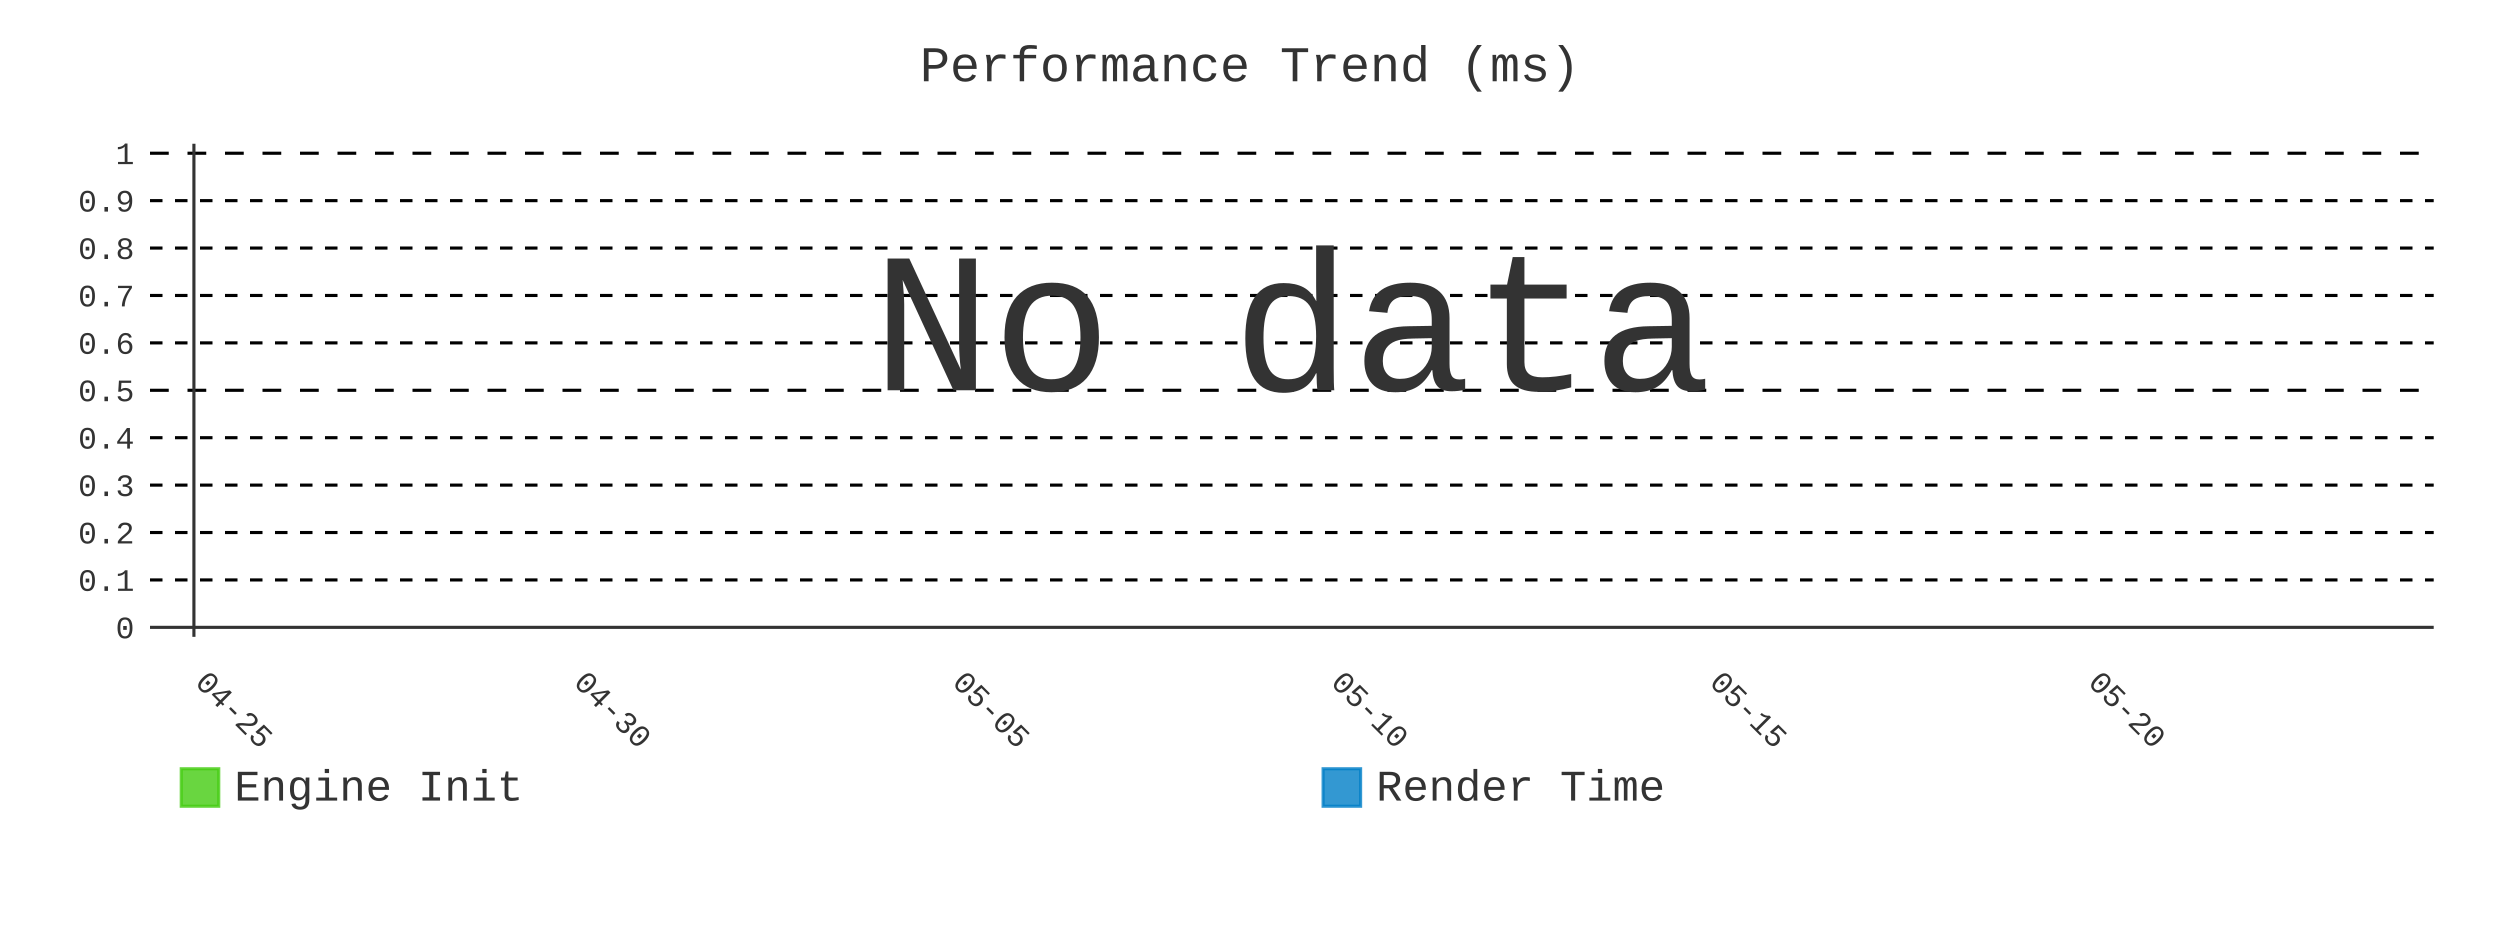
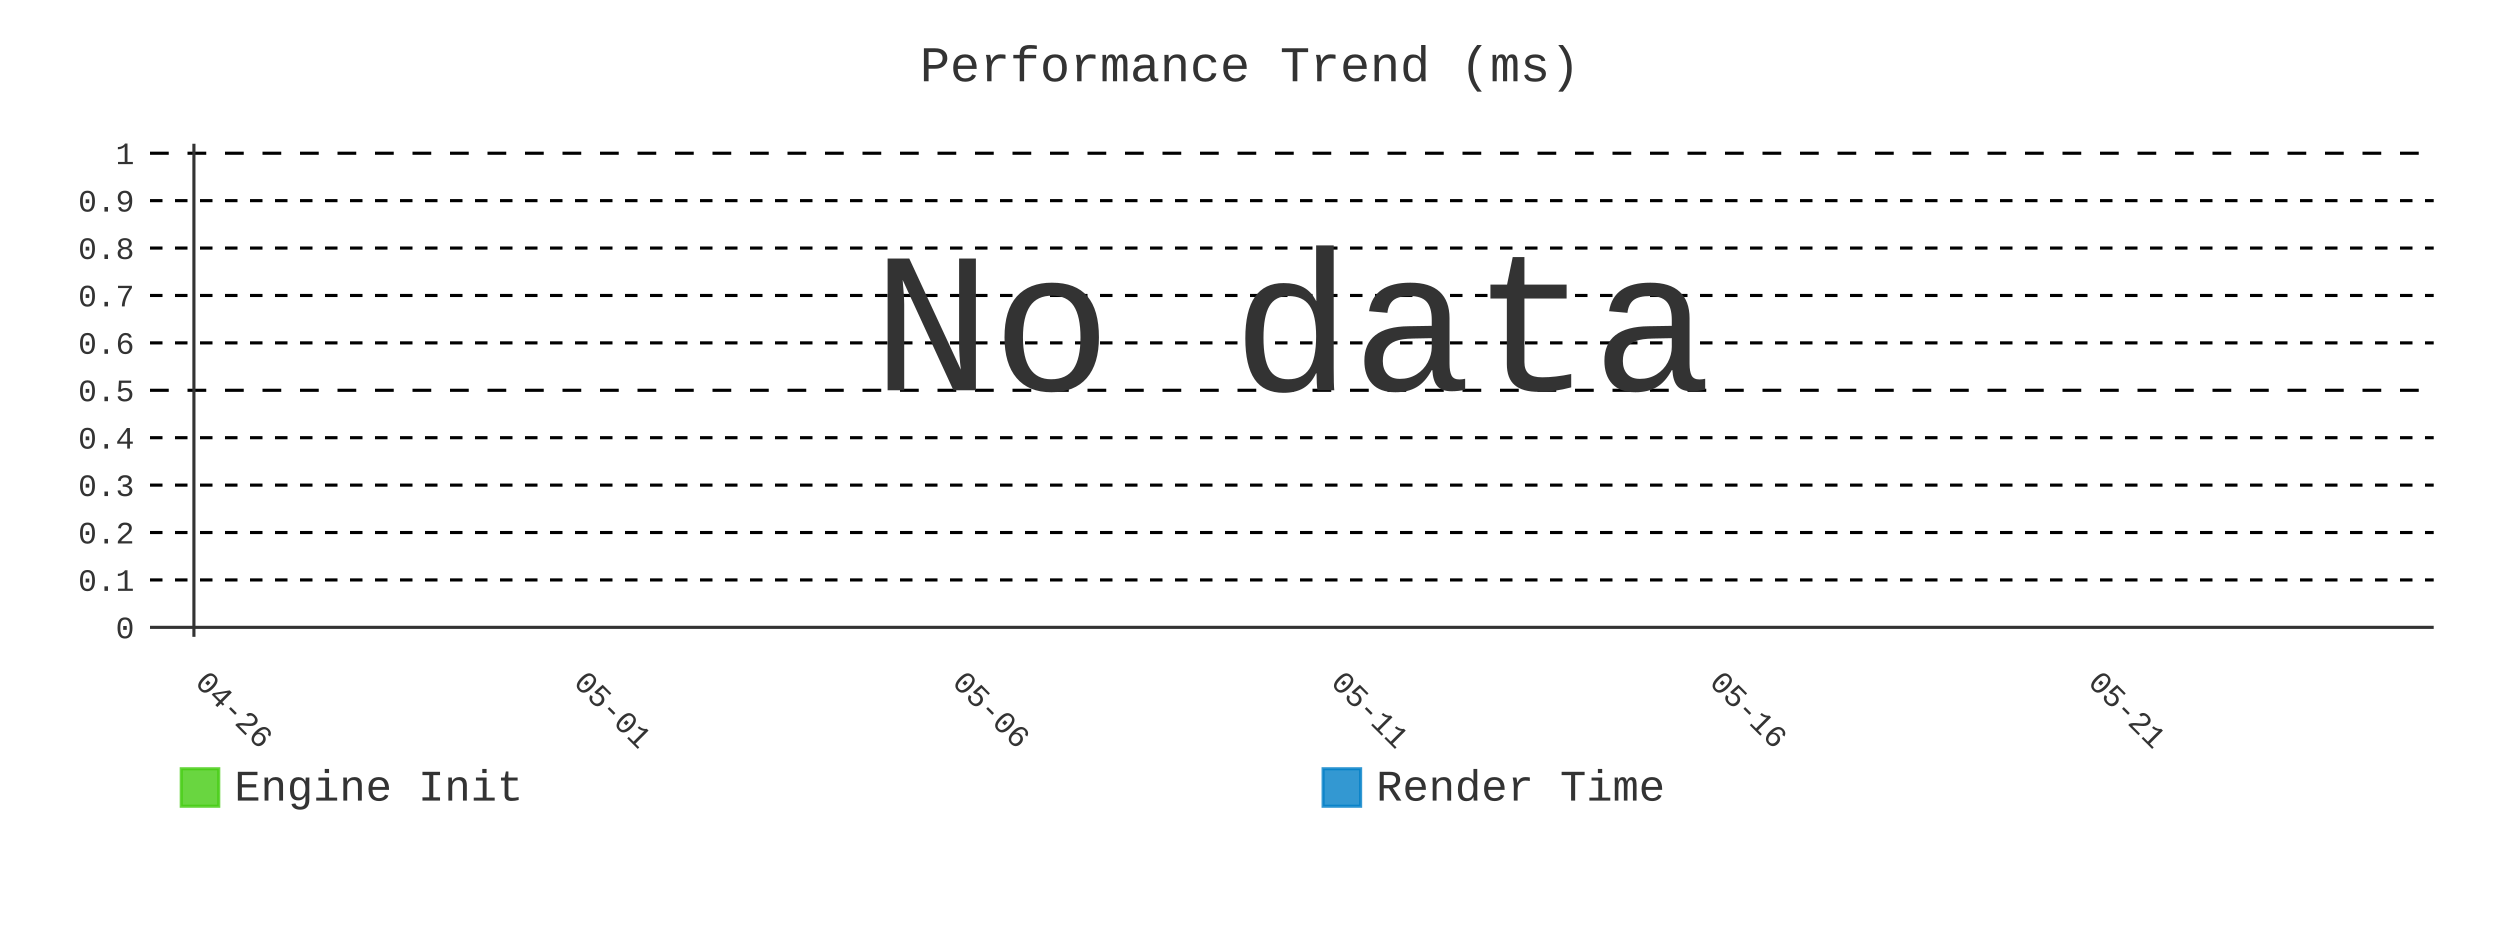
- <svg xmlns="http://www.w3.org/2000/svg" id="chart-0124ce15-b5a2-4dde-9d0b-e5d439924492" class="pygal-chart" viewBox="0 0 800 300">
+ <svg xmlns="http://www.w3.org/2000/svg" id="chart-767c8a35-2f79-4654-99a9-14dff2d95ce5" class="pygal-chart" viewBox="0 0 800 300">
  <defs>
-     <style type="text/css">#chart-0124ce15-b5a2-4dde-9d0b-e5d439924492{-webkit-user-select:none;-webkit-font-smoothing:antialiased;font-family:Consolas,"Liberation Mono",Menlo,Courier,monospace}#chart-0124ce15-b5a2-4dde-9d0b-e5d439924492 .title{font-family:Consolas,"Liberation Mono",Menlo,Courier,monospace;font-size:16px}#chart-0124ce15-b5a2-4dde-9d0b-e5d439924492 .legends .legend text{font-family:Consolas,"Liberation Mono",Menlo,Courier,monospace;font-size:14px}#chart-0124ce15-b5a2-4dde-9d0b-e5d439924492 .axis text{font-family:Consolas,"Liberation Mono",Menlo,Courier,monospace;font-size:10px}#chart-0124ce15-b5a2-4dde-9d0b-e5d439924492 .axis text.major{font-family:Consolas,"Liberation Mono",Menlo,Courier,monospace;font-size:10px}#chart-0124ce15-b5a2-4dde-9d0b-e5d439924492 .text-overlay text.value{font-family:Consolas,"Liberation Mono",Menlo,Courier,monospace;font-size:16px}#chart-0124ce15-b5a2-4dde-9d0b-e5d439924492 .text-overlay text.label{font-family:Consolas,"Liberation Mono",Menlo,Courier,monospace;font-size:10px}#chart-0124ce15-b5a2-4dde-9d0b-e5d439924492 .tooltip{font-family:Consolas,"Liberation Mono",Menlo,Courier,monospace;font-size:14px}#chart-0124ce15-b5a2-4dde-9d0b-e5d439924492 text.no_data{font-family:Consolas,"Liberation Mono",Menlo,Courier,monospace;font-size:64px}
- #chart-0124ce15-b5a2-4dde-9d0b-e5d439924492{background-color:transparent}#chart-0124ce15-b5a2-4dde-9d0b-e5d439924492 path,#chart-0124ce15-b5a2-4dde-9d0b-e5d439924492 line,#chart-0124ce15-b5a2-4dde-9d0b-e5d439924492 rect,#chart-0124ce15-b5a2-4dde-9d0b-e5d439924492 circle{-webkit-transition:400ms;-moz-transition:400ms;transition:400ms}#chart-0124ce15-b5a2-4dde-9d0b-e5d439924492 .graph &gt; .background{fill:transparent}#chart-0124ce15-b5a2-4dde-9d0b-e5d439924492 .plot &gt; .background{fill:transparent}#chart-0124ce15-b5a2-4dde-9d0b-e5d439924492 .graph{fill:#333}#chart-0124ce15-b5a2-4dde-9d0b-e5d439924492 text.no_data{fill:#333}#chart-0124ce15-b5a2-4dde-9d0b-e5d439924492 .title{fill:#333}#chart-0124ce15-b5a2-4dde-9d0b-e5d439924492 .legends .legend text{fill:#333}#chart-0124ce15-b5a2-4dde-9d0b-e5d439924492 .legends .legend:hover text{fill:#333}#chart-0124ce15-b5a2-4dde-9d0b-e5d439924492 .axis .line{stroke:#333}#chart-0124ce15-b5a2-4dde-9d0b-e5d439924492 .axis .guide.line{stroke:#666}#chart-0124ce15-b5a2-4dde-9d0b-e5d439924492 .axis .major.line{stroke:#333}#chart-0124ce15-b5a2-4dde-9d0b-e5d439924492 .axis text.major{fill:#333}#chart-0124ce15-b5a2-4dde-9d0b-e5d439924492 .axis.y .guides:hover .guide.line,#chart-0124ce15-b5a2-4dde-9d0b-e5d439924492 .line-graph .axis.x .guides:hover .guide.line,#chart-0124ce15-b5a2-4dde-9d0b-e5d439924492 .stackedline-graph .axis.x .guides:hover .guide.line,#chart-0124ce15-b5a2-4dde-9d0b-e5d439924492 .xy-graph .axis.x .guides:hover .guide.line{stroke:#333}#chart-0124ce15-b5a2-4dde-9d0b-e5d439924492 .axis .guides:hover text{fill:#333}#chart-0124ce15-b5a2-4dde-9d0b-e5d439924492 .reactive{fill-opacity:.8;stroke-opacity:.8;stroke-width:1}#chart-0124ce15-b5a2-4dde-9d0b-e5d439924492 .ci{stroke:#333}#chart-0124ce15-b5a2-4dde-9d0b-e5d439924492 .reactive.active,#chart-0124ce15-b5a2-4dde-9d0b-e5d439924492 .active .reactive{fill-opacity:.9;stroke-opacity:.9;stroke-width:4}#chart-0124ce15-b5a2-4dde-9d0b-e5d439924492 .ci .reactive.active{stroke-width:1.5}#chart-0124ce15-b5a2-4dde-9d0b-e5d439924492 .series text{fill:#333}#chart-0124ce15-b5a2-4dde-9d0b-e5d439924492 .tooltip rect{fill:transparent;stroke:#333;-webkit-transition:opacity 400ms;-moz-transition:opacity 400ms;transition:opacity 400ms}#chart-0124ce15-b5a2-4dde-9d0b-e5d439924492 .tooltip .label{fill:#333}#chart-0124ce15-b5a2-4dde-9d0b-e5d439924492 .tooltip .label{fill:#333}#chart-0124ce15-b5a2-4dde-9d0b-e5d439924492 .tooltip .legend{font-size:.8em;fill:#666}#chart-0124ce15-b5a2-4dde-9d0b-e5d439924492 .tooltip .x_label{font-size:.6em;fill:#333}#chart-0124ce15-b5a2-4dde-9d0b-e5d439924492 .tooltip .xlink{font-size:.5em;text-decoration:underline}#chart-0124ce15-b5a2-4dde-9d0b-e5d439924492 .tooltip .value{font-size:1.5em}#chart-0124ce15-b5a2-4dde-9d0b-e5d439924492 .bound{font-size:.5em}#chart-0124ce15-b5a2-4dde-9d0b-e5d439924492 .max-value{font-size:.75em;fill:#666}#chart-0124ce15-b5a2-4dde-9d0b-e5d439924492 .map-element{fill:transparent;stroke:#666 !important}#chart-0124ce15-b5a2-4dde-9d0b-e5d439924492 .map-element .reactive{fill-opacity:inherit;stroke-opacity:inherit}#chart-0124ce15-b5a2-4dde-9d0b-e5d439924492 .color-0,#chart-0124ce15-b5a2-4dde-9d0b-e5d439924492 .color-0 a:visited{stroke:#4c1;fill:#4c1}#chart-0124ce15-b5a2-4dde-9d0b-e5d439924492 .color-1,#chart-0124ce15-b5a2-4dde-9d0b-e5d439924492 .color-1 a:visited{stroke:#007ec6;fill:#007ec6}#chart-0124ce15-b5a2-4dde-9d0b-e5d439924492 .text-overlay .color-0 text{fill:black}#chart-0124ce15-b5a2-4dde-9d0b-e5d439924492 .text-overlay .color-1 text{fill:black}
- #chart-0124ce15-b5a2-4dde-9d0b-e5d439924492 text.no_data{text-anchor:middle}#chart-0124ce15-b5a2-4dde-9d0b-e5d439924492 .guide.line{fill:none}#chart-0124ce15-b5a2-4dde-9d0b-e5d439924492 .centered{text-anchor:middle}#chart-0124ce15-b5a2-4dde-9d0b-e5d439924492 .title{text-anchor:middle}#chart-0124ce15-b5a2-4dde-9d0b-e5d439924492 .legends .legend text{fill-opacity:1}#chart-0124ce15-b5a2-4dde-9d0b-e5d439924492 .axis.x text{text-anchor:middle}#chart-0124ce15-b5a2-4dde-9d0b-e5d439924492 .axis.x:not(.web) text[transform]{text-anchor:start}#chart-0124ce15-b5a2-4dde-9d0b-e5d439924492 .axis.x:not(.web) text[transform].backwards{text-anchor:end}#chart-0124ce15-b5a2-4dde-9d0b-e5d439924492 .axis.y text{text-anchor:end}#chart-0124ce15-b5a2-4dde-9d0b-e5d439924492 .axis.y text[transform].backwards{text-anchor:start}#chart-0124ce15-b5a2-4dde-9d0b-e5d439924492 .axis.y2 text{text-anchor:start}#chart-0124ce15-b5a2-4dde-9d0b-e5d439924492 .axis.y2 text[transform].backwards{text-anchor:end}#chart-0124ce15-b5a2-4dde-9d0b-e5d439924492 .axis .guide.line{stroke-dasharray:4,4;stroke:black}#chart-0124ce15-b5a2-4dde-9d0b-e5d439924492 .axis .major.guide.line{stroke-dasharray:6,6;stroke:black}#chart-0124ce15-b5a2-4dde-9d0b-e5d439924492 .horizontal .axis.y .guide.line,#chart-0124ce15-b5a2-4dde-9d0b-e5d439924492 .horizontal .axis.y2 .guide.line,#chart-0124ce15-b5a2-4dde-9d0b-e5d439924492 .vertical .axis.x .guide.line{opacity:0}#chart-0124ce15-b5a2-4dde-9d0b-e5d439924492 .horizontal .axis.always_show .guide.line,#chart-0124ce15-b5a2-4dde-9d0b-e5d439924492 .vertical .axis.always_show .guide.line{opacity:1 !important}#chart-0124ce15-b5a2-4dde-9d0b-e5d439924492 .axis.y .guides:hover .guide.line,#chart-0124ce15-b5a2-4dde-9d0b-e5d439924492 .axis.y2 .guides:hover .guide.line,#chart-0124ce15-b5a2-4dde-9d0b-e5d439924492 .axis.x .guides:hover .guide.line{opacity:1}#chart-0124ce15-b5a2-4dde-9d0b-e5d439924492 .axis .guides:hover text{opacity:1}#chart-0124ce15-b5a2-4dde-9d0b-e5d439924492 .nofill{fill:none}#chart-0124ce15-b5a2-4dde-9d0b-e5d439924492 .subtle-fill{fill-opacity:.2}#chart-0124ce15-b5a2-4dde-9d0b-e5d439924492 .dot{stroke-width:1px;fill-opacity:1;stroke-opacity:1}#chart-0124ce15-b5a2-4dde-9d0b-e5d439924492 .dot.active{stroke-width:5px}#chart-0124ce15-b5a2-4dde-9d0b-e5d439924492 .dot.negative{fill:transparent}#chart-0124ce15-b5a2-4dde-9d0b-e5d439924492 text,#chart-0124ce15-b5a2-4dde-9d0b-e5d439924492 tspan{stroke:none !important}#chart-0124ce15-b5a2-4dde-9d0b-e5d439924492 .series text.active{opacity:1}#chart-0124ce15-b5a2-4dde-9d0b-e5d439924492 .tooltip rect{fill-opacity:.95;stroke-width:.5}#chart-0124ce15-b5a2-4dde-9d0b-e5d439924492 .tooltip text{fill-opacity:1}#chart-0124ce15-b5a2-4dde-9d0b-e5d439924492 .showable{visibility:hidden}#chart-0124ce15-b5a2-4dde-9d0b-e5d439924492 .showable.shown{visibility:visible}#chart-0124ce15-b5a2-4dde-9d0b-e5d439924492 .gauge-background{fill:rgba(229,229,229,1);stroke:none}#chart-0124ce15-b5a2-4dde-9d0b-e5d439924492 .bg-lines{stroke:transparent;stroke-width:2px}</style>
+     <style type="text/css">#chart-767c8a35-2f79-4654-99a9-14dff2d95ce5{-webkit-user-select:none;-webkit-font-smoothing:antialiased;font-family:Consolas,"Liberation Mono",Menlo,Courier,monospace}#chart-767c8a35-2f79-4654-99a9-14dff2d95ce5 .title{font-family:Consolas,"Liberation Mono",Menlo,Courier,monospace;font-size:16px}#chart-767c8a35-2f79-4654-99a9-14dff2d95ce5 .legends .legend text{font-family:Consolas,"Liberation Mono",Menlo,Courier,monospace;font-size:14px}#chart-767c8a35-2f79-4654-99a9-14dff2d95ce5 .axis text{font-family:Consolas,"Liberation Mono",Menlo,Courier,monospace;font-size:10px}#chart-767c8a35-2f79-4654-99a9-14dff2d95ce5 .axis text.major{font-family:Consolas,"Liberation Mono",Menlo,Courier,monospace;font-size:10px}#chart-767c8a35-2f79-4654-99a9-14dff2d95ce5 .text-overlay text.value{font-family:Consolas,"Liberation Mono",Menlo,Courier,monospace;font-size:16px}#chart-767c8a35-2f79-4654-99a9-14dff2d95ce5 .text-overlay text.label{font-family:Consolas,"Liberation Mono",Menlo,Courier,monospace;font-size:10px}#chart-767c8a35-2f79-4654-99a9-14dff2d95ce5 .tooltip{font-family:Consolas,"Liberation Mono",Menlo,Courier,monospace;font-size:14px}#chart-767c8a35-2f79-4654-99a9-14dff2d95ce5 text.no_data{font-family:Consolas,"Liberation Mono",Menlo,Courier,monospace;font-size:64px}
+ #chart-767c8a35-2f79-4654-99a9-14dff2d95ce5{background-color:transparent}#chart-767c8a35-2f79-4654-99a9-14dff2d95ce5 path,#chart-767c8a35-2f79-4654-99a9-14dff2d95ce5 line,#chart-767c8a35-2f79-4654-99a9-14dff2d95ce5 rect,#chart-767c8a35-2f79-4654-99a9-14dff2d95ce5 circle{-webkit-transition:400ms;-moz-transition:400ms;transition:400ms}#chart-767c8a35-2f79-4654-99a9-14dff2d95ce5 .graph &gt; .background{fill:transparent}#chart-767c8a35-2f79-4654-99a9-14dff2d95ce5 .plot &gt; .background{fill:transparent}#chart-767c8a35-2f79-4654-99a9-14dff2d95ce5 .graph{fill:#333}#chart-767c8a35-2f79-4654-99a9-14dff2d95ce5 text.no_data{fill:#333}#chart-767c8a35-2f79-4654-99a9-14dff2d95ce5 .title{fill:#333}#chart-767c8a35-2f79-4654-99a9-14dff2d95ce5 .legends .legend text{fill:#333}#chart-767c8a35-2f79-4654-99a9-14dff2d95ce5 .legends .legend:hover text{fill:#333}#chart-767c8a35-2f79-4654-99a9-14dff2d95ce5 .axis .line{stroke:#333}#chart-767c8a35-2f79-4654-99a9-14dff2d95ce5 .axis .guide.line{stroke:#666}#chart-767c8a35-2f79-4654-99a9-14dff2d95ce5 .axis .major.line{stroke:#333}#chart-767c8a35-2f79-4654-99a9-14dff2d95ce5 .axis text.major{fill:#333}#chart-767c8a35-2f79-4654-99a9-14dff2d95ce5 .axis.y .guides:hover .guide.line,#chart-767c8a35-2f79-4654-99a9-14dff2d95ce5 .line-graph .axis.x .guides:hover .guide.line,#chart-767c8a35-2f79-4654-99a9-14dff2d95ce5 .stackedline-graph .axis.x .guides:hover .guide.line,#chart-767c8a35-2f79-4654-99a9-14dff2d95ce5 .xy-graph .axis.x .guides:hover .guide.line{stroke:#333}#chart-767c8a35-2f79-4654-99a9-14dff2d95ce5 .axis .guides:hover text{fill:#333}#chart-767c8a35-2f79-4654-99a9-14dff2d95ce5 .reactive{fill-opacity:.8;stroke-opacity:.8;stroke-width:1}#chart-767c8a35-2f79-4654-99a9-14dff2d95ce5 .ci{stroke:#333}#chart-767c8a35-2f79-4654-99a9-14dff2d95ce5 .reactive.active,#chart-767c8a35-2f79-4654-99a9-14dff2d95ce5 .active .reactive{fill-opacity:.9;stroke-opacity:.9;stroke-width:4}#chart-767c8a35-2f79-4654-99a9-14dff2d95ce5 .ci .reactive.active{stroke-width:1.5}#chart-767c8a35-2f79-4654-99a9-14dff2d95ce5 .series text{fill:#333}#chart-767c8a35-2f79-4654-99a9-14dff2d95ce5 .tooltip rect{fill:transparent;stroke:#333;-webkit-transition:opacity 400ms;-moz-transition:opacity 400ms;transition:opacity 400ms}#chart-767c8a35-2f79-4654-99a9-14dff2d95ce5 .tooltip .label{fill:#333}#chart-767c8a35-2f79-4654-99a9-14dff2d95ce5 .tooltip .label{fill:#333}#chart-767c8a35-2f79-4654-99a9-14dff2d95ce5 .tooltip .legend{font-size:.8em;fill:#666}#chart-767c8a35-2f79-4654-99a9-14dff2d95ce5 .tooltip .x_label{font-size:.6em;fill:#333}#chart-767c8a35-2f79-4654-99a9-14dff2d95ce5 .tooltip .xlink{font-size:.5em;text-decoration:underline}#chart-767c8a35-2f79-4654-99a9-14dff2d95ce5 .tooltip .value{font-size:1.5em}#chart-767c8a35-2f79-4654-99a9-14dff2d95ce5 .bound{font-size:.5em}#chart-767c8a35-2f79-4654-99a9-14dff2d95ce5 .max-value{font-size:.75em;fill:#666}#chart-767c8a35-2f79-4654-99a9-14dff2d95ce5 .map-element{fill:transparent;stroke:#666 !important}#chart-767c8a35-2f79-4654-99a9-14dff2d95ce5 .map-element .reactive{fill-opacity:inherit;stroke-opacity:inherit}#chart-767c8a35-2f79-4654-99a9-14dff2d95ce5 .color-0,#chart-767c8a35-2f79-4654-99a9-14dff2d95ce5 .color-0 a:visited{stroke:#4c1;fill:#4c1}#chart-767c8a35-2f79-4654-99a9-14dff2d95ce5 .color-1,#chart-767c8a35-2f79-4654-99a9-14dff2d95ce5 .color-1 a:visited{stroke:#007ec6;fill:#007ec6}#chart-767c8a35-2f79-4654-99a9-14dff2d95ce5 .text-overlay .color-0 text{fill:black}#chart-767c8a35-2f79-4654-99a9-14dff2d95ce5 .text-overlay .color-1 text{fill:black}
+ #chart-767c8a35-2f79-4654-99a9-14dff2d95ce5 text.no_data{text-anchor:middle}#chart-767c8a35-2f79-4654-99a9-14dff2d95ce5 .guide.line{fill:none}#chart-767c8a35-2f79-4654-99a9-14dff2d95ce5 .centered{text-anchor:middle}#chart-767c8a35-2f79-4654-99a9-14dff2d95ce5 .title{text-anchor:middle}#chart-767c8a35-2f79-4654-99a9-14dff2d95ce5 .legends .legend text{fill-opacity:1}#chart-767c8a35-2f79-4654-99a9-14dff2d95ce5 .axis.x text{text-anchor:middle}#chart-767c8a35-2f79-4654-99a9-14dff2d95ce5 .axis.x:not(.web) text[transform]{text-anchor:start}#chart-767c8a35-2f79-4654-99a9-14dff2d95ce5 .axis.x:not(.web) text[transform].backwards{text-anchor:end}#chart-767c8a35-2f79-4654-99a9-14dff2d95ce5 .axis.y text{text-anchor:end}#chart-767c8a35-2f79-4654-99a9-14dff2d95ce5 .axis.y text[transform].backwards{text-anchor:start}#chart-767c8a35-2f79-4654-99a9-14dff2d95ce5 .axis.y2 text{text-anchor:start}#chart-767c8a35-2f79-4654-99a9-14dff2d95ce5 .axis.y2 text[transform].backwards{text-anchor:end}#chart-767c8a35-2f79-4654-99a9-14dff2d95ce5 .axis .guide.line{stroke-dasharray:4,4;stroke:black}#chart-767c8a35-2f79-4654-99a9-14dff2d95ce5 .axis .major.guide.line{stroke-dasharray:6,6;stroke:black}#chart-767c8a35-2f79-4654-99a9-14dff2d95ce5 .horizontal .axis.y .guide.line,#chart-767c8a35-2f79-4654-99a9-14dff2d95ce5 .horizontal .axis.y2 .guide.line,#chart-767c8a35-2f79-4654-99a9-14dff2d95ce5 .vertical .axis.x .guide.line{opacity:0}#chart-767c8a35-2f79-4654-99a9-14dff2d95ce5 .horizontal .axis.always_show .guide.line,#chart-767c8a35-2f79-4654-99a9-14dff2d95ce5 .vertical .axis.always_show .guide.line{opacity:1 !important}#chart-767c8a35-2f79-4654-99a9-14dff2d95ce5 .axis.y .guides:hover .guide.line,#chart-767c8a35-2f79-4654-99a9-14dff2d95ce5 .axis.y2 .guides:hover .guide.line,#chart-767c8a35-2f79-4654-99a9-14dff2d95ce5 .axis.x .guides:hover .guide.line{opacity:1}#chart-767c8a35-2f79-4654-99a9-14dff2d95ce5 .axis .guides:hover text{opacity:1}#chart-767c8a35-2f79-4654-99a9-14dff2d95ce5 .nofill{fill:none}#chart-767c8a35-2f79-4654-99a9-14dff2d95ce5 .subtle-fill{fill-opacity:.2}#chart-767c8a35-2f79-4654-99a9-14dff2d95ce5 .dot{stroke-width:1px;fill-opacity:1;stroke-opacity:1}#chart-767c8a35-2f79-4654-99a9-14dff2d95ce5 .dot.active{stroke-width:5px}#chart-767c8a35-2f79-4654-99a9-14dff2d95ce5 .dot.negative{fill:transparent}#chart-767c8a35-2f79-4654-99a9-14dff2d95ce5 text,#chart-767c8a35-2f79-4654-99a9-14dff2d95ce5 tspan{stroke:none !important}#chart-767c8a35-2f79-4654-99a9-14dff2d95ce5 .series text.active{opacity:1}#chart-767c8a35-2f79-4654-99a9-14dff2d95ce5 .tooltip rect{fill-opacity:.95;stroke-width:.5}#chart-767c8a35-2f79-4654-99a9-14dff2d95ce5 .tooltip text{fill-opacity:1}#chart-767c8a35-2f79-4654-99a9-14dff2d95ce5 .showable{visibility:hidden}#chart-767c8a35-2f79-4654-99a9-14dff2d95ce5 .showable.shown{visibility:visible}#chart-767c8a35-2f79-4654-99a9-14dff2d95ce5 .gauge-background{fill:rgba(229,229,229,1);stroke:none}#chart-767c8a35-2f79-4654-99a9-14dff2d95ce5 .bg-lines{stroke:transparent;stroke-width:2px}</style>
  </defs>
  <g class="graph line-graph vertical">
    <rect x="0" y="0" width="800" height="300" class="background" />
    <g transform="translate(48, 46)" class="plot">
      <rect x="0" y="0" width="730.787" height="157.787" class="background" />
      <g class="axis y always_show">
        <g class="guides">
          <path d="M0 154.752 h730.787" class="axis major line" />
          <text x="-5" y="158.252" class="major">0</text>
        </g>
        <g class="guides">
          <path d="M0 139.581 h730.787" class="guide line" />
          <text x="-5" y="143.081" class="">0.1</text>
        </g>
        <g class="guides">
          <path d="M0 124.409 h730.787" class="guide line" />
          <text x="-5" y="127.909" class="">0.2</text>
        </g>
        <g class="guides">
          <path d="M0 109.237 h730.787" class="guide line" />
          <text x="-5" y="112.737" class="">0.3</text>
        </g>
        <g class="guides">
          <path d="M0 94.065 h730.787" class="guide line" />
          <text x="-5" y="97.565" class="">0.4</text>
        </g>
        <g class="guides">
          <path d="M0 78.893 h730.787" class="major guide line" />
          <text x="-5" y="82.393" class="major">0.5</text>
        </g>
        <g class="guides">
          <path d="M0 63.722 h730.787" class="guide line" />
          <text x="-5" y="67.222" class="">0.6</text>
        </g>
        <g class="guides">
          <path d="M0 48.55 h730.787" class="guide line" />
          <text x="-5" y="52.05" class="">0.7</text>
        </g>
        <g class="guides">
          <path d="M0 33.378 h730.787" class="guide line" />
          <text x="-5" y="36.878" class="">0.8</text>
        </g>
        <g class="guides">
          <path d="M0 18.206 h730.787" class="guide line" />
          <text x="-5" y="21.706" class="">0.9</text>
        </g>
        <g class="guides">
          <path d="M0 3.034 h730.787" class="major guide line" />
          <text x="-5" y="6.534" class="major">1</text>
        </g>
      </g>
      <g class="axis x">
        <g class="guides">
          <path d="M14.054 0 v157.787" class="major line" />
-           <text x="14.054" y="172.787" class="major" transform="rotate(45 14.05359 172.7868)">04-25</text>
+           <text x="14.054" y="172.787" class="major" transform="rotate(45 14.05359 172.7868)">04-26</text>
        </g>
        <g class="guides">
          <path d="M135.205 0 v157.787" class="major guide line" />
-           <text x="135.205" y="172.787" class="major" transform="rotate(45 135.2052 172.7868)">04-30</text>
+           <text x="135.205" y="172.787" class="major" transform="rotate(45 135.2052 172.7868)">05-01</text>
        </g>
        <g class="guides">
          <path d="M256.357 0 v157.787" class="major guide line" />
-           <text x="256.357" y="172.787" class="major" transform="rotate(45 256.3569 172.7868)">05-05</text>
+           <text x="256.357" y="172.787" class="major" transform="rotate(45 256.3569 172.7868)">05-06</text>
        </g>
        <g class="guides">
          <path d="M377.509 0 v157.787" class="major guide line" />
-           <text x="377.509" y="172.787" class="major" transform="rotate(45 377.5086 172.7868)">05-10</text>
+           <text x="377.509" y="172.787" class="major" transform="rotate(45 377.5086 172.7868)">05-11</text>
        </g>
        <g class="guides">
          <path d="M498.66 0 v157.787" class="major guide line" />
-           <text x="498.66" y="172.787" class="major" transform="rotate(45 498.6602 172.7868)">05-15</text>
+           <text x="498.66" y="172.787" class="major" transform="rotate(45 498.6602 172.7868)">05-16</text>
        </g>
        <g class="guides">
          <path d="M619.812 0 v157.787" class="major guide line" />
-           <text x="619.812" y="172.787" class="major" transform="rotate(45 619.8119 172.7868)">05-20</text>
+           <text x="619.812" y="172.787" class="major" transform="rotate(45 619.8119 172.7868)">05-21</text>
        </g>
      </g>
    </g>
    <g class="titles">
      <text x="400.0" y="26" class="title plot_title">Performance Trend (ms)</text>
    </g>
    <g transform="translate(48, 46)" class="plot overlay" />
    <g transform="translate(48, 46)" class="plot text-overlay">
      <text x="365.393" y="78.893" class="no_data">No data</text>
    </g>
    <g transform="translate(48, 46)" class="plot tooltip-overlay">
      <g transform="translate(0 0)" style="opacity: 0" class="tooltip">
        <rect rx="0" ry="0" width="0" height="0" class="tooltip-box" />
        <g class="text" />
      </g>
    </g>
    <g transform="translate(58, 245)" class="legends">
      <g id="activate-serie-0" class="legend reactive activate-serie">
        <rect x="0.0" y="1.0" width="12" height="12" class="color-0 reactive" />
        <text x="17.0" y="11.2">Engine Init</text>
      </g>
      <g id="activate-serie-1" class="legend reactive activate-serie">
        <rect x="365.393" y="1.0" width="12" height="12" class="color-1 reactive" />
        <text x="382.393" y="11.2">Render Time</text>
      </g>
    </g>
  </g>
</svg>
